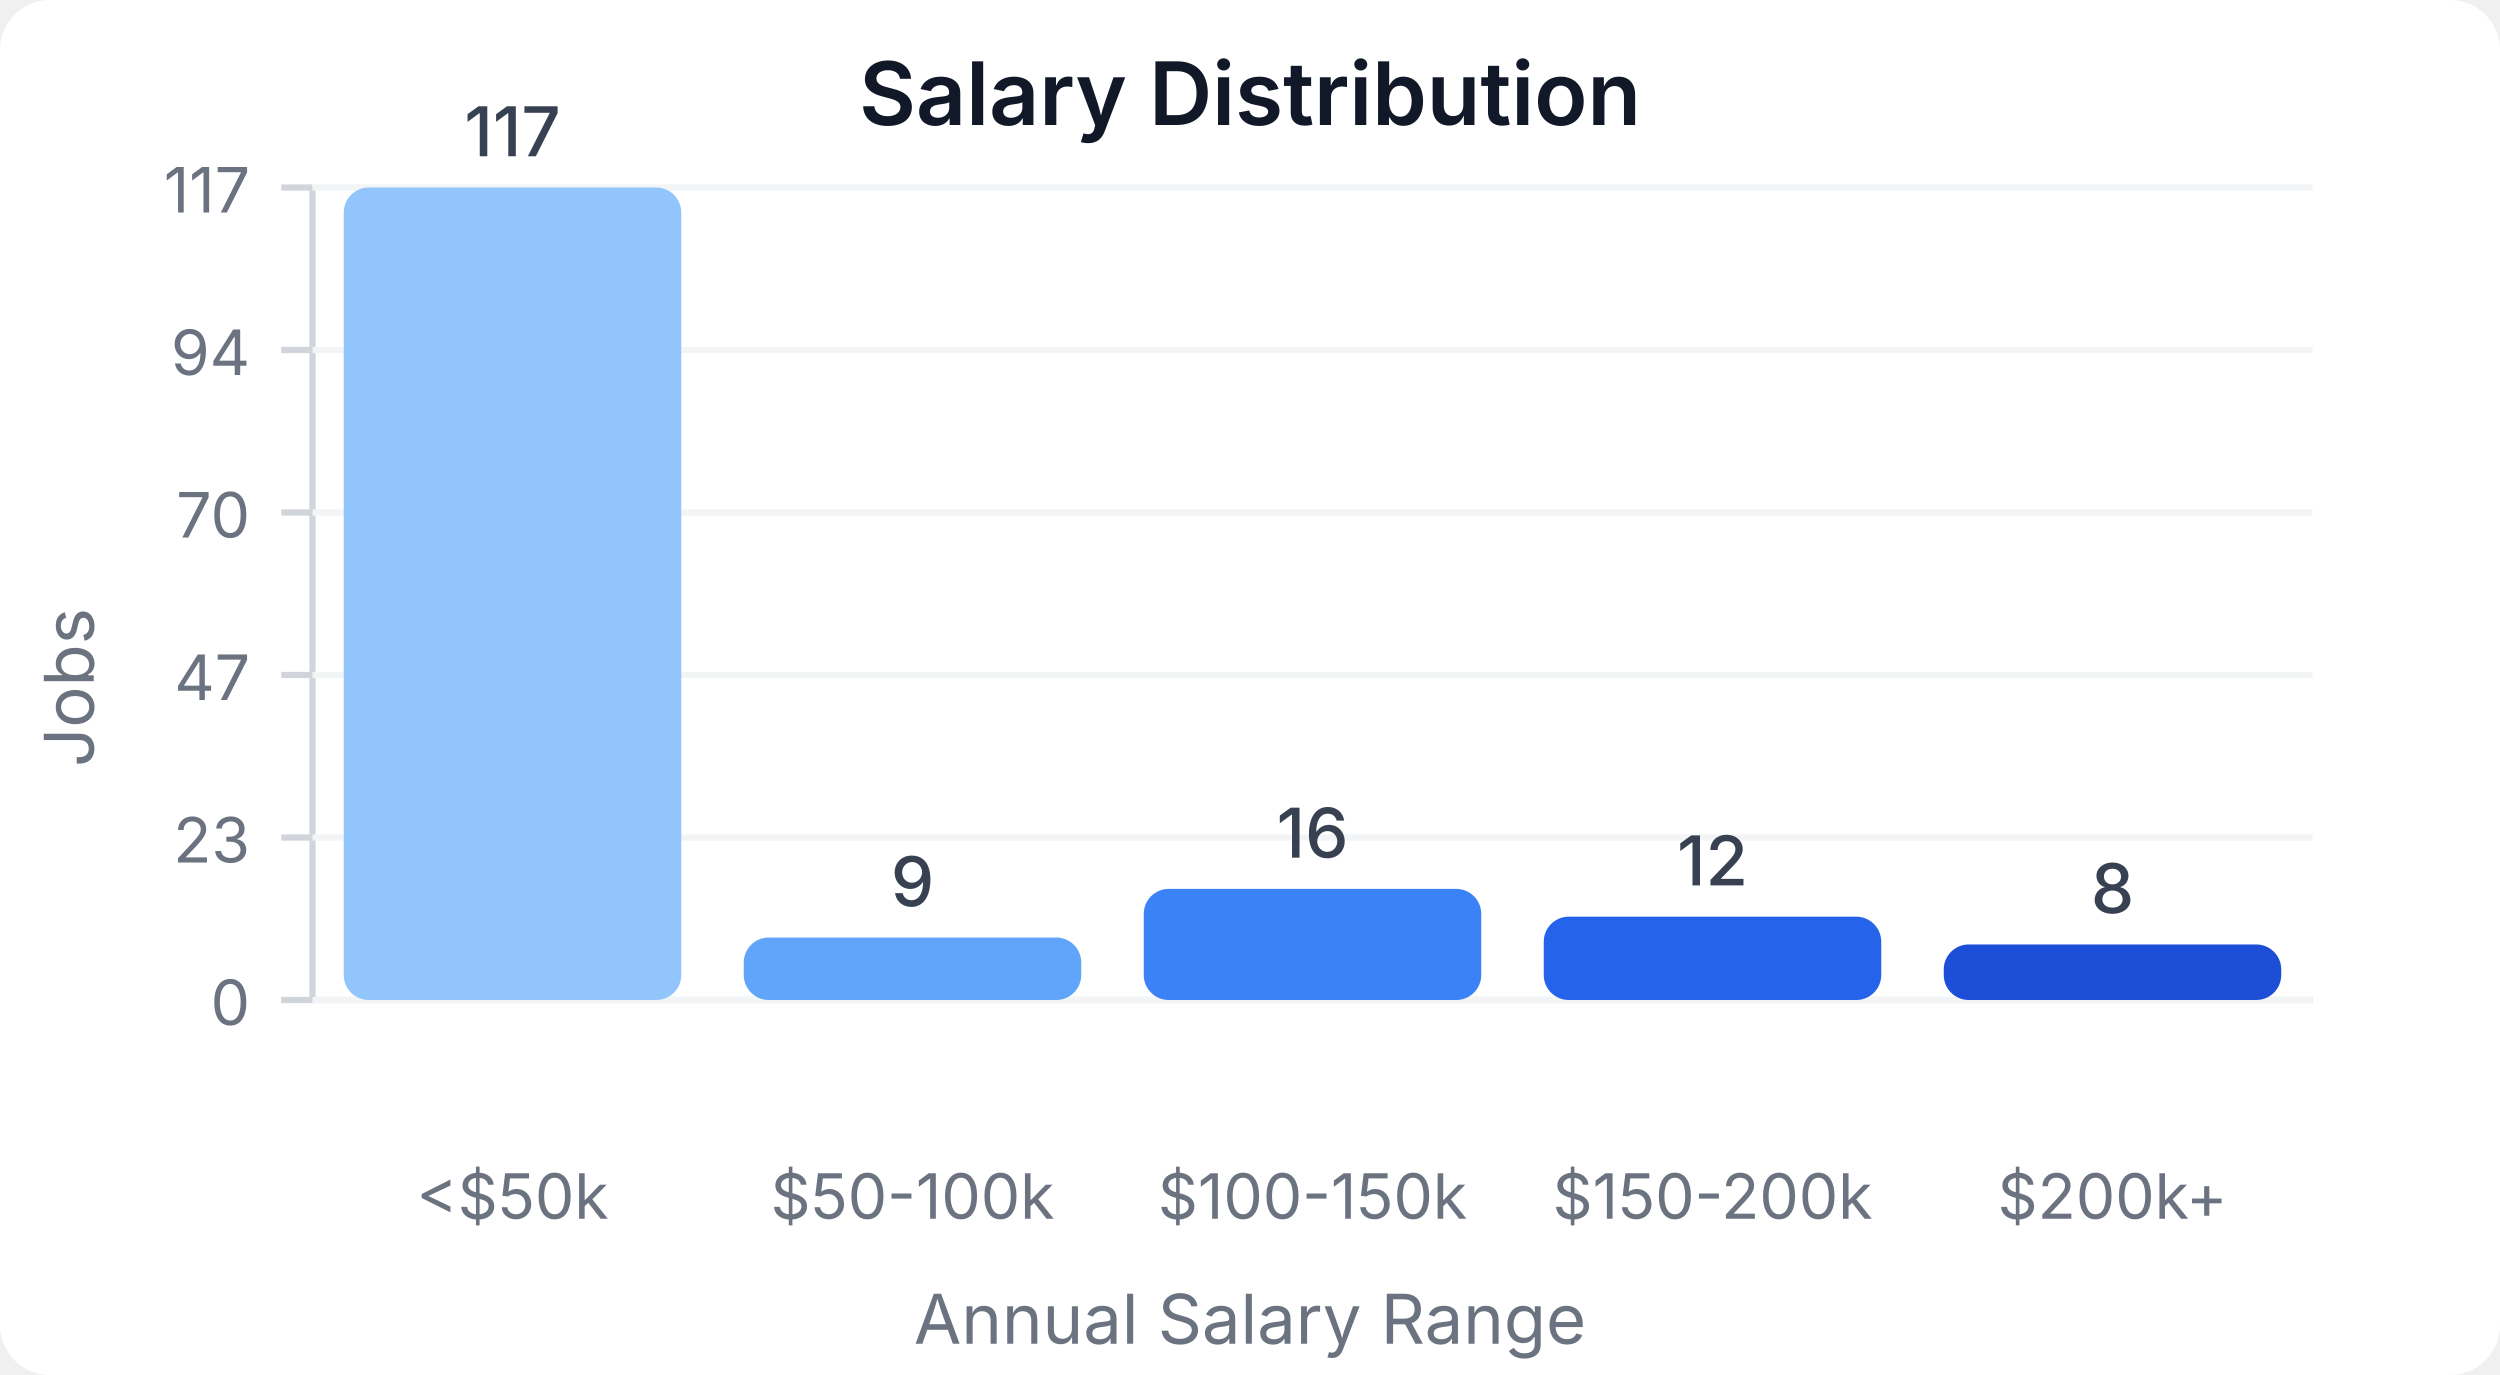
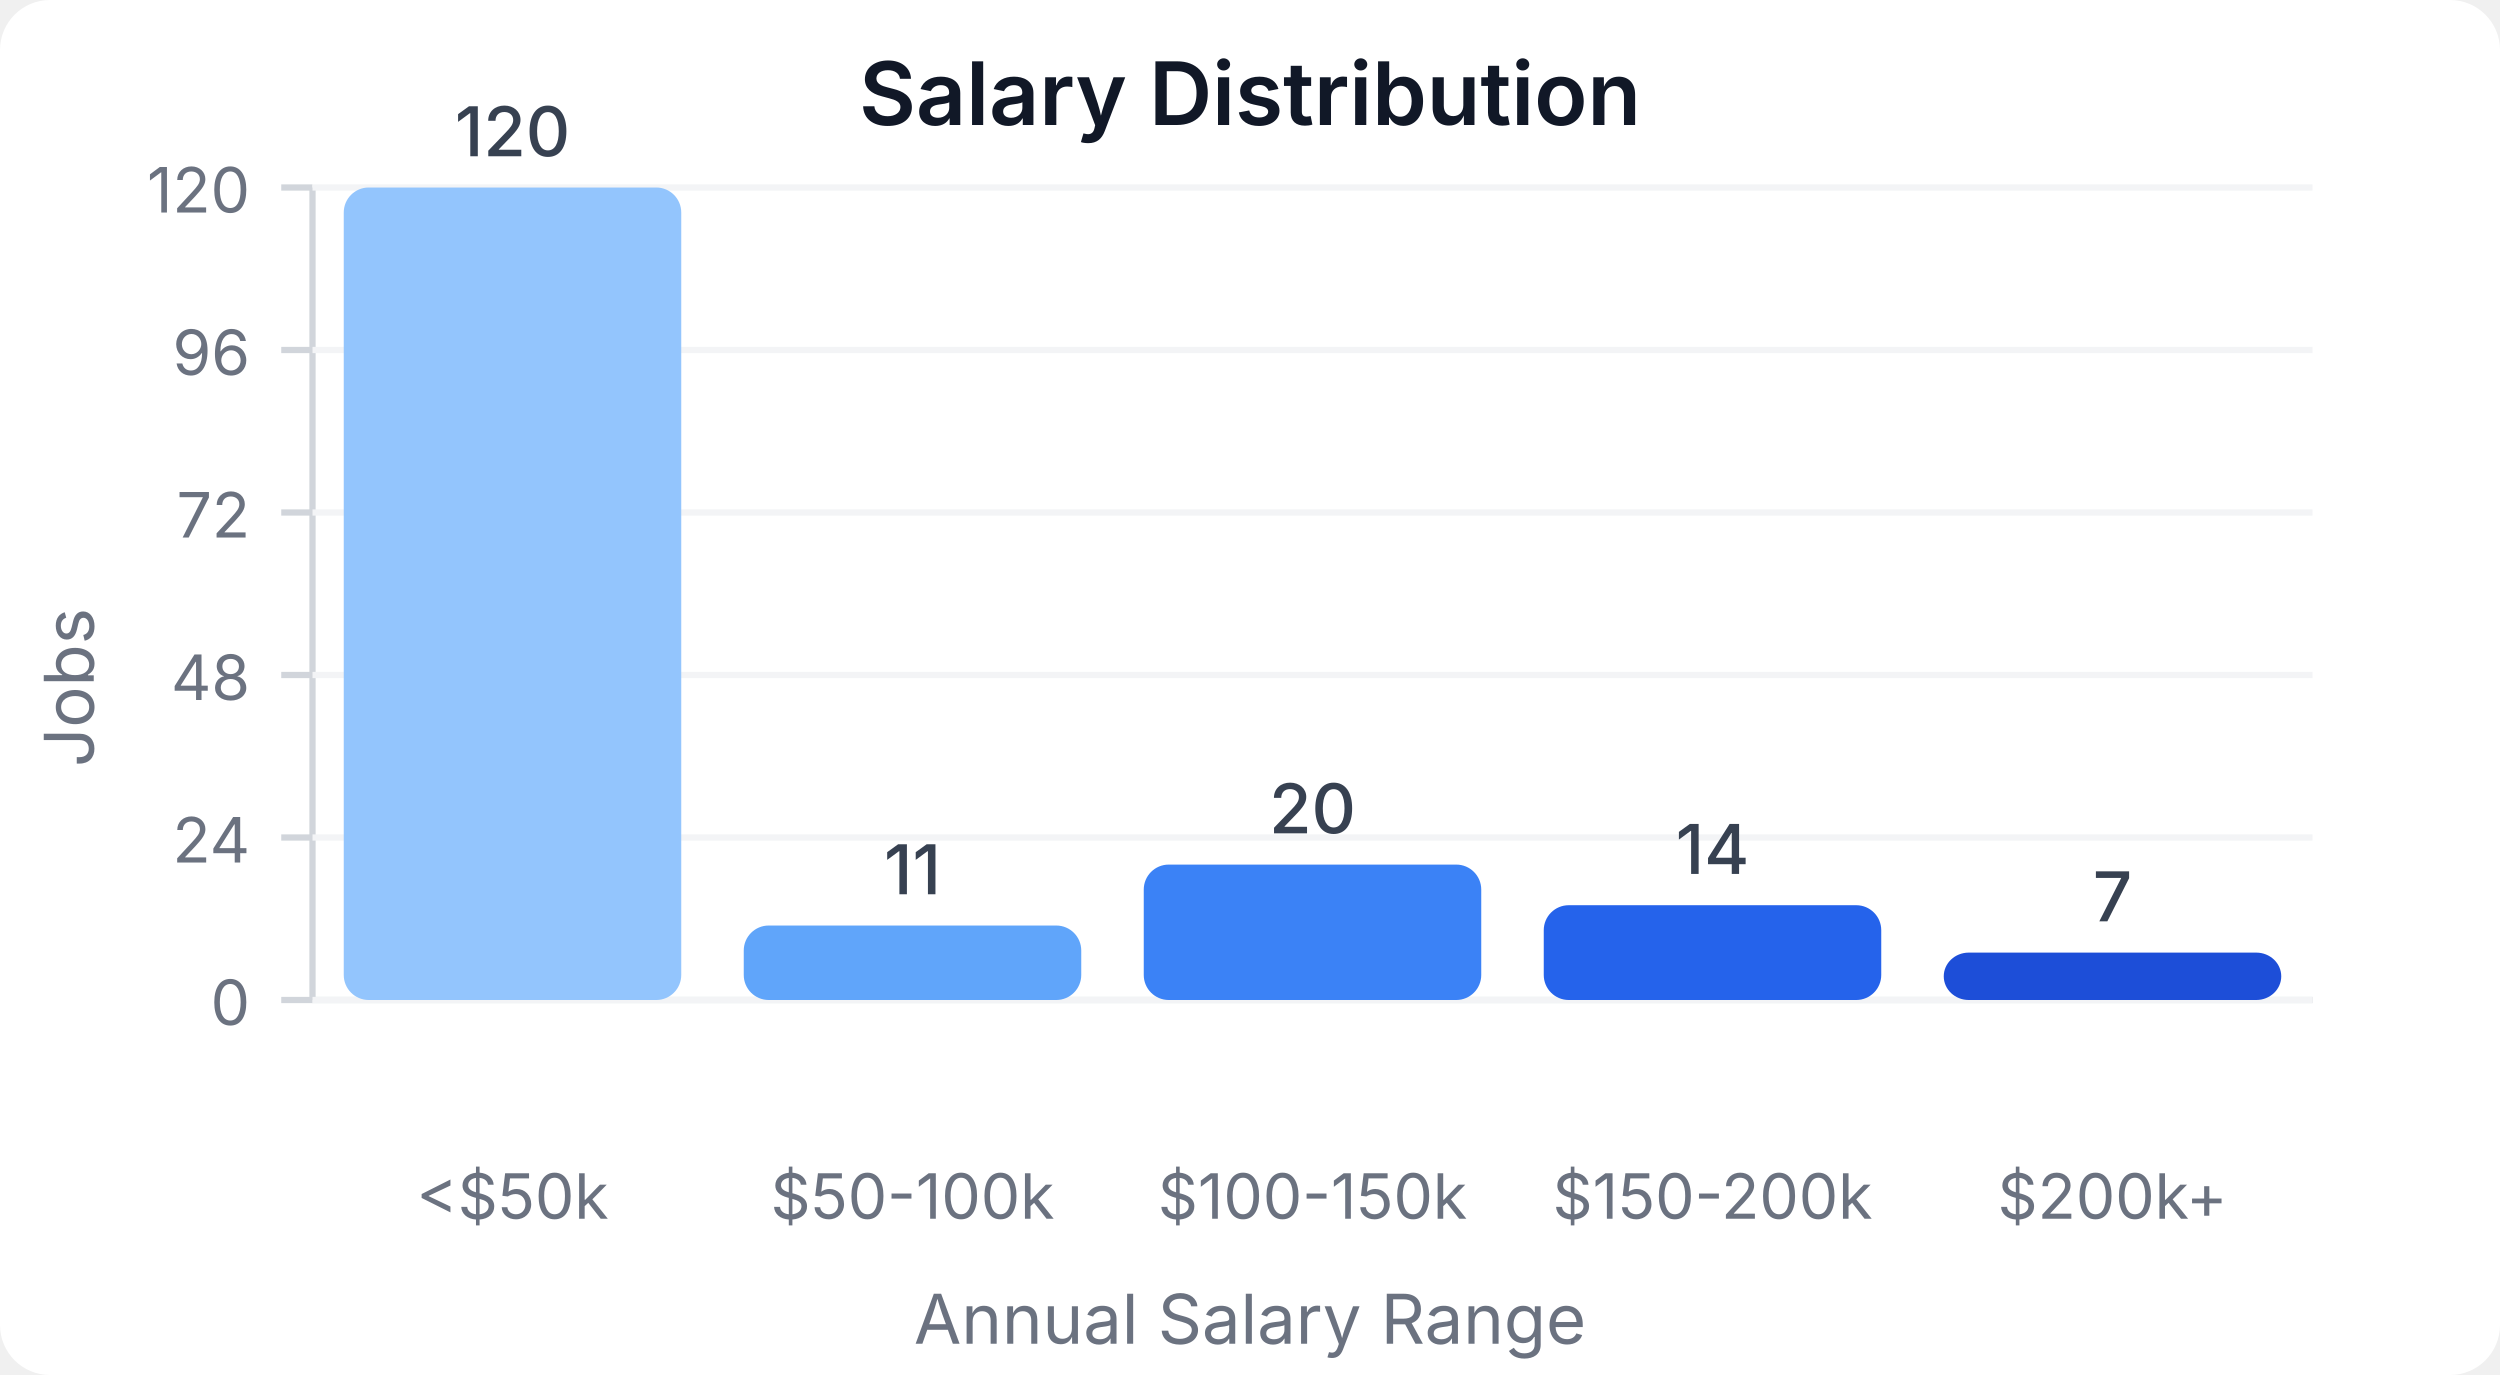
<svg xmlns="http://www.w3.org/2000/svg" width="400" height="220" viewBox="0 0 400 220">
  <style>
    text { font-family: system-ui, -apple-system, sans-serif; }
  </style>
  <rect width="400" height="220" fill="#ffffff" rx="8" />
  <text x="200" y="20" text-anchor="middle" font-size="14" font-weight="600" fill="#111827">Salary Distribution</text>
  <line x1="50" y1="30" x2="50" y2="160" stroke="#d1d5db" stroke-width="1" />
  <line x1="50" y1="160" x2="370" y2="160" stroke="#d1d5db" stroke-width="1" />
  <line x1="45" y1="160" x2="50" y2="160" stroke="#d1d5db" stroke-width="1" />
  <text x="40" y="164" text-anchor="end" font-size="10" fill="#6b7280">0</text>
  <line x1="50" y1="160" x2="370" y2="160" stroke="#f3f4f6" stroke-width="1" />
  <line x1="45" y1="134" x2="50" y2="134" stroke="#d1d5db" stroke-width="1" />
-   <text x="40" y="138" text-anchor="end" font-size="10" fill="#6b7280">23</text>
+   <text x="40" y="138" text-anchor="end" font-size="10" fill="#6b7280">24</text>
  <line x1="50" y1="134" x2="370" y2="134" stroke="#f3f4f6" stroke-width="1" />
  <line x1="45" y1="108" x2="50" y2="108" stroke="#d1d5db" stroke-width="1" />
-   <text x="40" y="112" text-anchor="end" font-size="10" fill="#6b7280">47</text>
+   <text x="40" y="112" text-anchor="end" font-size="10" fill="#6b7280">48</text>
  <line x1="50" y1="108" x2="370" y2="108" stroke="#f3f4f6" stroke-width="1" />
  <line x1="45" y1="82" x2="50" y2="82" stroke="#d1d5db" stroke-width="1" />
-   <text x="40" y="86" text-anchor="end" font-size="10" fill="#6b7280">70</text>
+   <text x="40" y="86" text-anchor="end" font-size="10" fill="#6b7280">72</text>
  <line x1="50" y1="82" x2="370" y2="82" stroke="#f3f4f6" stroke-width="1" />
  <line x1="45" y1="56" x2="50" y2="56" stroke="#d1d5db" stroke-width="1" />
-   <text x="40" y="60" text-anchor="end" font-size="10" fill="#6b7280">94</text>
+   <text x="40" y="60" text-anchor="end" font-size="10" fill="#6b7280">96</text>
  <line x1="50" y1="56" x2="370" y2="56" stroke="#f3f4f6" stroke-width="1" />
  <line x1="45" y1="30" x2="50" y2="30" stroke="#d1d5db" stroke-width="1" />
-   <text x="40" y="34" text-anchor="end" font-size="10" fill="#6b7280">117</text>
+   <text x="40" y="34" text-anchor="end" font-size="10" fill="#6b7280">120</text>
  <line x1="50" y1="30" x2="370" y2="30" stroke="#f3f4f6" stroke-width="1" />
  <rect x="55" y="30" width="54" height="130" fill="#93c5fd" rx="4" />
-   <text x="82" y="25" text-anchor="middle" font-size="11" fill="#374151" font-weight="500">117</text>
+   <text x="82" y="25" text-anchor="middle" font-size="11" fill="#374151" font-weight="500">120</text>
  <text x="82" y="195" text-anchor="middle" font-size="10" fill="#6b7280">&lt;$50k</text>
-   <rect x="119" y="150" width="54" height="10" fill="#60a5fa" rx="4" />
-   <text x="146" y="145" text-anchor="middle" font-size="11" fill="#374151" font-weight="500">9</text>
+   <rect x="119" y="148.083" width="54" height="11.917" fill="#60a5fa" rx="4" />
+   <text x="146" y="143.083" text-anchor="middle" font-size="11" fill="#374151" font-weight="500">11</text>
  <text x="146" y="195" text-anchor="middle" font-size="10" fill="#6b7280">$50-100k</text>
-   <rect x="183" y="142.222" width="54" height="17.778" fill="#3b82f6" rx="4" />
-   <text x="210" y="137.222" text-anchor="middle" font-size="11" fill="#374151" font-weight="500">16</text>
+   <rect x="183" y="138.333" width="54" height="21.667" fill="#3b82f6" rx="4" />
+   <text x="210" y="133.333" text-anchor="middle" font-size="11" fill="#374151" font-weight="500">20</text>
  <text x="210" y="195" text-anchor="middle" font-size="10" fill="#6b7280">$100-150k</text>
-   <rect x="247" y="146.667" width="54" height="13.333" fill="#2563eb" rx="4" />
-   <text x="274" y="141.667" text-anchor="middle" font-size="11" fill="#374151" font-weight="500">12</text>
+   <rect x="247" y="144.833" width="54" height="15.167" fill="#2563eb" rx="4" />
+   <text x="274" y="139.833" text-anchor="middle" font-size="11" fill="#374151" font-weight="500">14</text>
  <text x="274" y="195" text-anchor="middle" font-size="10" fill="#6b7280">$150-200k</text>
-   <rect x="311" y="151.111" width="54" height="8.889" fill="#1d4ed8" rx="4" />
-   <text x="338" y="146.111" text-anchor="middle" font-size="11" fill="#374151" font-weight="500">8</text>
+   <rect x="311" y="152.417" width="54" height="7.583" fill="#1d4ed8" rx="4" />
+   <text x="338" y="147.417" text-anchor="middle" font-size="11" fill="#374151" font-weight="500">7</text>
  <text x="338" y="195" text-anchor="middle" font-size="10" fill="#6b7280">$200k+</text>
  <text x="15" y="110" text-anchor="middle" font-size="11" fill="#6b7280" transform="rotate(-90, 15, 110)">Jobs</text>
  <text x="200" y="215" text-anchor="middle" font-size="11" fill="#6b7280">Annual Salary Range</text>
</svg>
